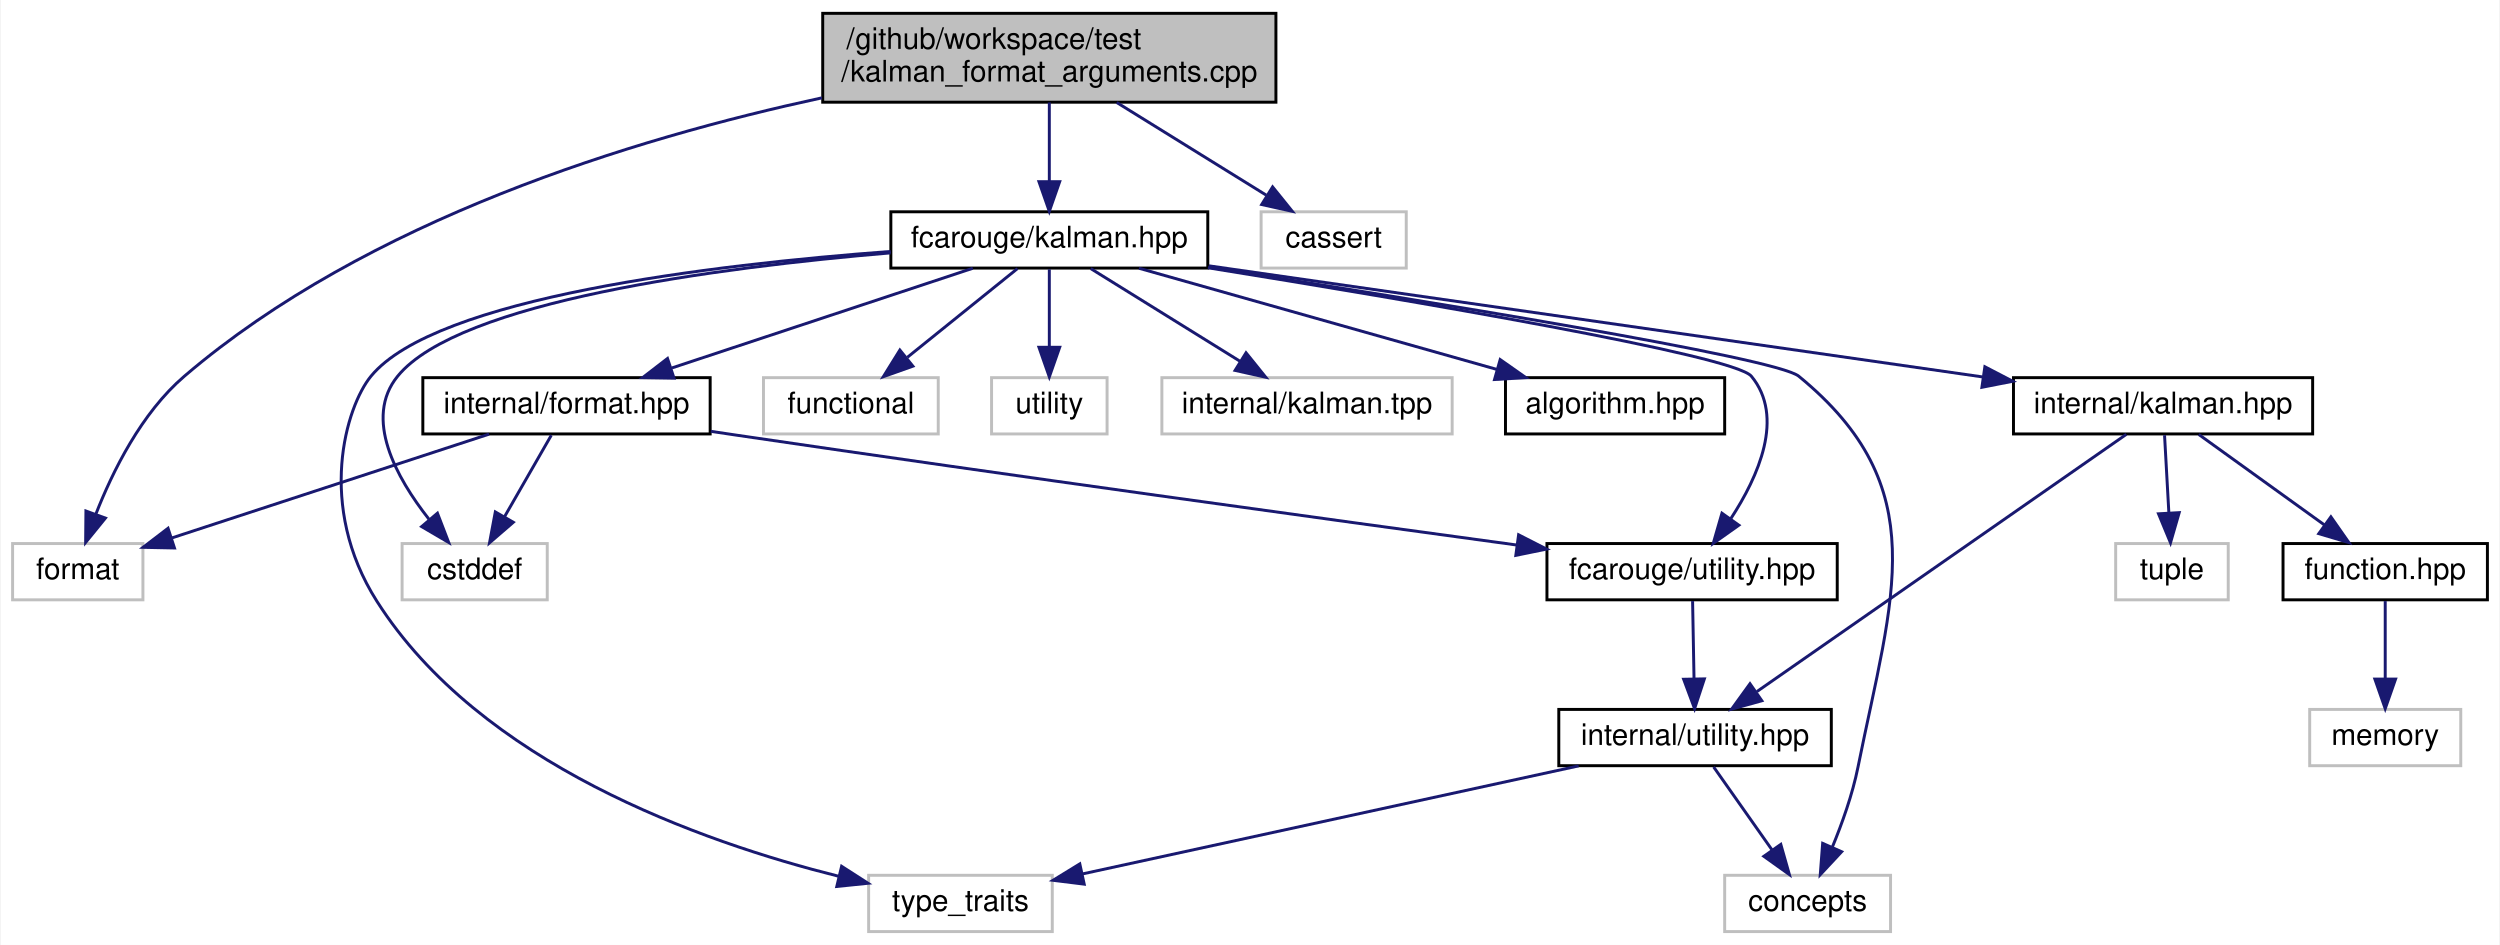
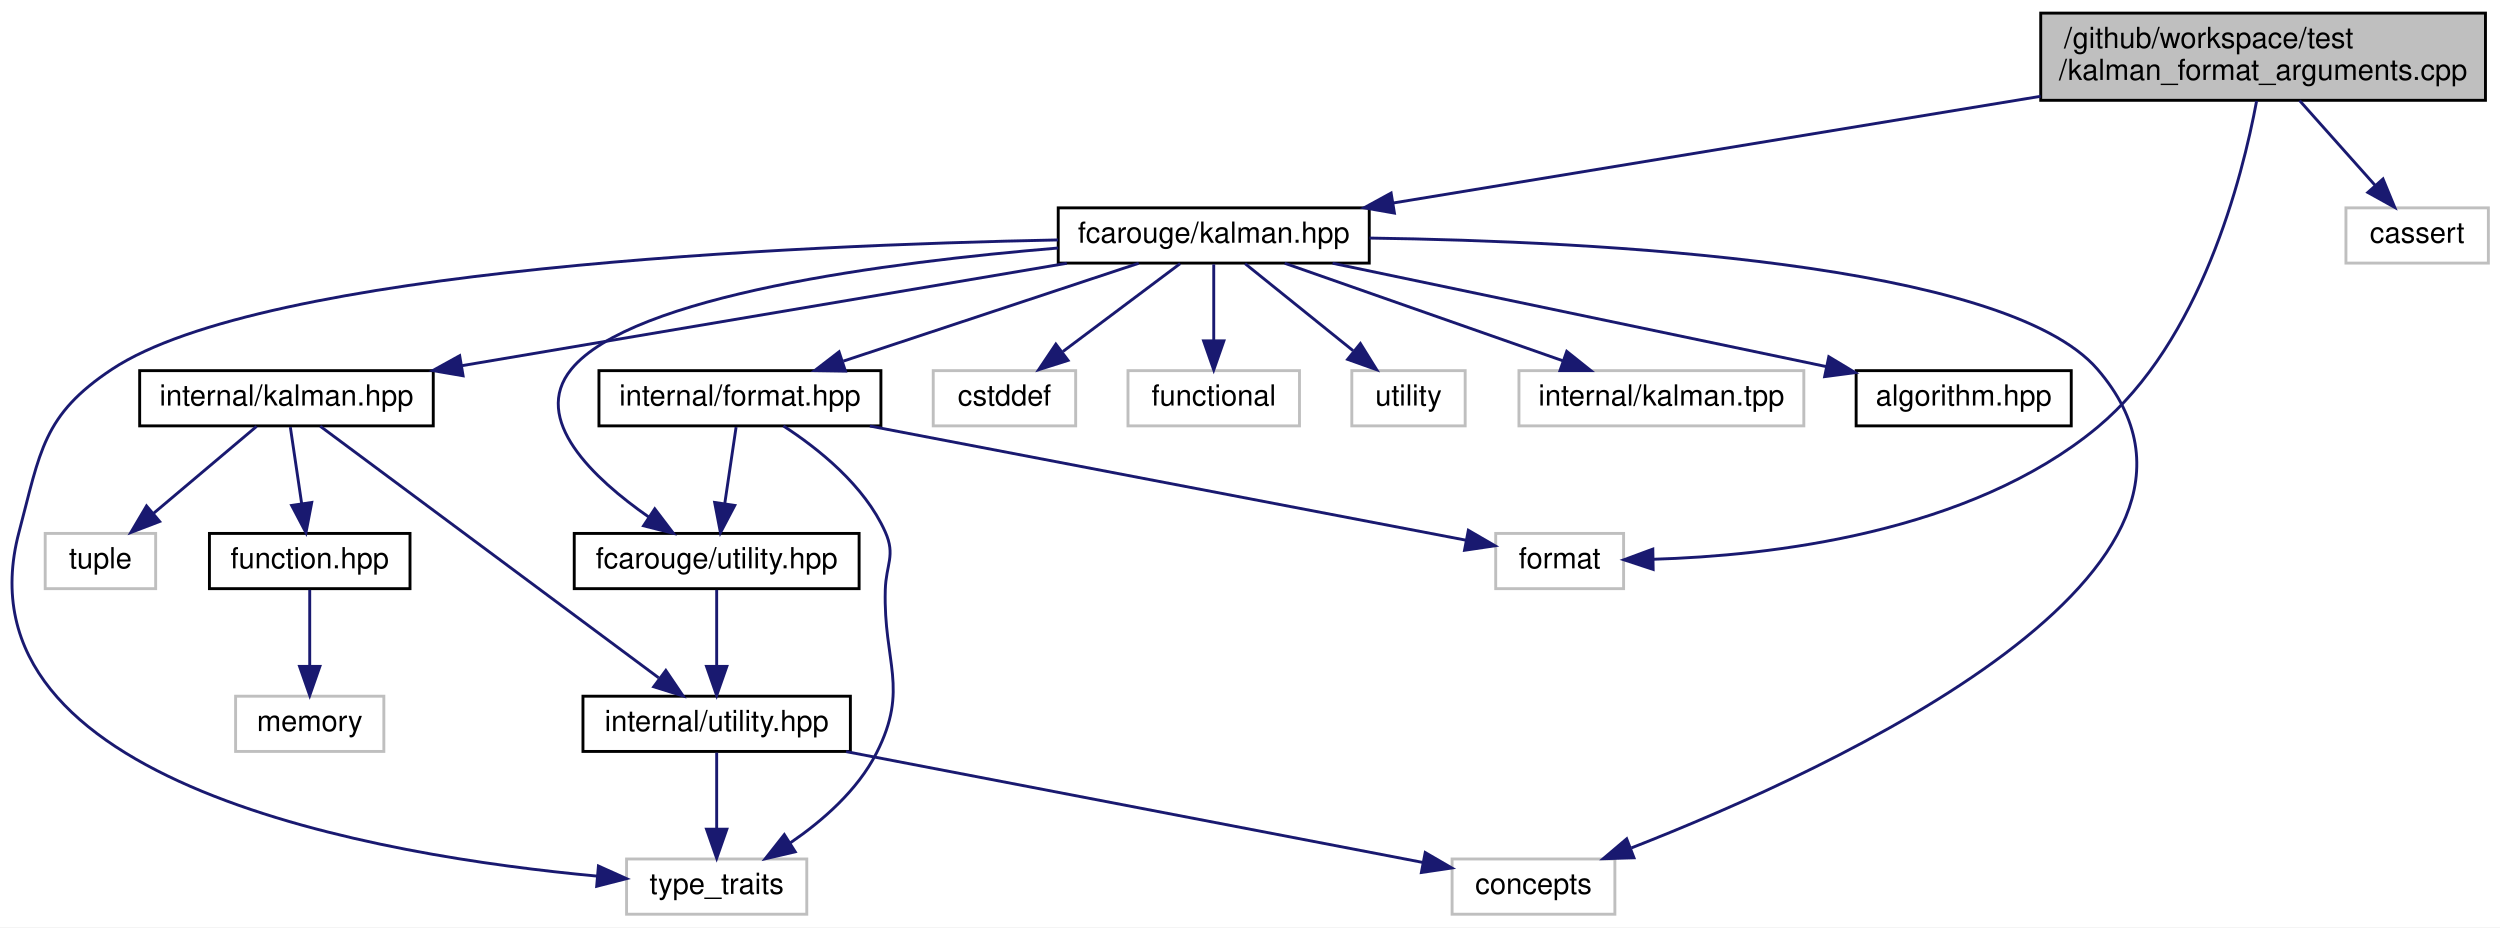
- <svg xmlns="http://www.w3.org/2000/svg" xmlns:xlink="http://www.w3.org/1999/xlink" width="844pt" height="319pt" viewBox="0.00 0.00 843.50 319.00">
+ <svg xmlns="http://www.w3.org/2000/svg" xmlns:xlink="http://www.w3.org/1999/xlink" width="860pt" height="319pt" viewBox="0.00 0.00 860.05 319.00">
  <g id="graph0" class="graph" transform="scale(1 1) rotate(0) translate(4 315)">
-     <polygon fill="white" stroke="transparent" points="-4,4 -4,-315 839.5,-315 839.5,4 -4,4" />
+     <polygon fill="white" stroke="transparent" points="-4,4 -4,-315 856.05,-315 856.05,4 -4,4" />
    <g id="node1" class="node">
      <g id="a_node1">
        <a xlink:title=" ">
-           <polygon fill="#bfbfbf" stroke="black" points="273.5,-280.5 273.5,-310.5 426.5,-310.5 426.5,-280.5 273.5,-280.5" />
-           <text text-anchor="start" x="281.5" y="-298.5" font-family="Helvetica,sans-Serif" font-size="10.00">/github/workspace/test</text>
-           <text text-anchor="middle" x="350" y="-287.5" font-family="Helvetica,sans-Serif" font-size="10.00">/kalman_format_arguments.cpp</text>
+           <polygon fill="#bfbfbf" stroke="black" points="698.05,-280.5 698.05,-310.5 851.05,-310.5 851.05,-280.5 698.05,-280.5" />
+           <text text-anchor="start" x="706.05" y="-298.5" font-family="Helvetica,sans-Serif" font-size="10.00">/github/workspace/test</text>
+           <text text-anchor="middle" x="774.55" y="-287.5" font-family="Helvetica,sans-Serif" font-size="10.00">/kalman_format_arguments.cpp</text>
        </a>
      </g>
    </g>
    <g id="node2" class="node">
      <g id="a_node2">
        <a xlink:href="kalman_8hpp.xhtml" target="_top" xlink:title="The Kalman filter class and library top-level header.">
-           <polygon fill="white" stroke="black" points="296.5,-224.5 296.5,-243.5 403.5,-243.5 403.5,-224.5 296.5,-224.5" />
-           <text text-anchor="middle" x="350" y="-231.5" font-family="Helvetica,sans-Serif" font-size="10.00">fcarouge/kalman.hpp</text>
+           <polygon fill="white" stroke="black" points="360.05,-224.5 360.05,-243.5 467.05,-243.5 467.05,-224.5 360.05,-224.5" />
+           <text text-anchor="middle" x="413.55" y="-231.5" font-family="Helvetica,sans-Serif" font-size="10.00">fcarouge/kalman.hpp</text>
        </a>
      </g>
    </g>
    <g id="edge1" class="edge">
-       <path fill="none" stroke="midnightblue" d="M350,-280.4C350,-272.47 350,-262.46 350,-253.86" />
-       <polygon fill="midnightblue" stroke="midnightblue" points="353.5,-253.66 350,-243.66 346.5,-253.66 353.5,-253.66" />
-     </g>
-     <g id="node10" class="node">
-       <g id="a_node10">
-         <a xlink:title=" ">
-           <polygon fill="white" stroke="#bfbfbf" points="0,-112.5 0,-131.5 44,-131.5 44,-112.5 0,-112.5" />
-           <text text-anchor="middle" x="22" y="-119.5" font-family="Helvetica,sans-Serif" font-size="10.00">format</text>
+       <path fill="none" stroke="midnightblue" d="M698,-281.88C631.63,-270.94 536.83,-255.32 475.24,-245.17" />
+       <polygon fill="midnightblue" stroke="midnightblue" points="475.71,-241.7 465.27,-243.52 474.57,-248.6 475.71,-241.7" />
+     </g>
+     <g id="node9" class="node">
+       <g id="a_node9">
+         <a xlink:title=" ">
+           <polygon fill="white" stroke="#bfbfbf" points="510.55,-112.5 510.55,-131.5 554.55,-131.5 554.55,-112.5 510.55,-112.5" />
+           <text text-anchor="middle" x="532.55" y="-119.5" font-family="Helvetica,sans-Serif" font-size="10.00">format</text>
        </a>
      </g>
    </g>
    <g id="edge23" class="edge">
-       <path fill="none" stroke="midnightblue" d="M273.23,-281.97C209.5,-268.21 119.62,-240.69 58,-188 43.48,-175.59 33.72,-155.79 28.06,-141.3" />
-       <polygon fill="midnightblue" stroke="midnightblue" points="31.34,-140.09 24.66,-131.87 24.76,-142.47 31.34,-140.09" />
+       <path fill="none" stroke="midnightblue" d="M772.32,-280.27C767.41,-253.93 753.13,-197.55 717.55,-168 673.67,-131.56 604.88,-123.8 564.71,-122.61" />
+       <polygon fill="midnightblue" stroke="midnightblue" points="564.72,-119.11 554.66,-122.43 564.6,-126.11 564.72,-119.11" />
    </g>
    <g id="node18" class="node">
      <g id="a_node18">
        <a xlink:title=" ">
-           <polygon fill="white" stroke="#bfbfbf" points="421.5,-224.5 421.5,-243.5 470.5,-243.5 470.5,-224.5 421.5,-224.5" />
-           <text text-anchor="middle" x="446" y="-231.5" font-family="Helvetica,sans-Serif" font-size="10.00">cassert</text>
+           <polygon fill="white" stroke="#bfbfbf" points="803.05,-224.5 803.05,-243.5 852.05,-243.5 852.05,-224.5 803.05,-224.5" />
+           <text text-anchor="middle" x="827.55" y="-231.5" font-family="Helvetica,sans-Serif" font-size="10.00">cassert</text>
        </a>
      </g>
    </g>
    <g id="edge22" class="edge">
-       <path fill="none" stroke="midnightblue" d="M372.75,-280.4C387.99,-270.95 407.99,-258.56 423.24,-249.11" />
-       <polygon fill="midnightblue" stroke="midnightblue" points="425.38,-251.9 432.03,-243.66 421.69,-245.95 425.38,-251.9" />
+       <path fill="none" stroke="midnightblue" d="M787.11,-280.4C794.9,-271.66 804.92,-260.41 813.04,-251.3" />
+       <polygon fill="midnightblue" stroke="midnightblue" points="815.8,-253.45 819.84,-243.66 810.58,-248.8 815.8,-253.45" />
    </g>
    <g id="node3" class="node">
      <g id="a_node3">
        <a xlink:href="algorithm_8hpp.xhtml" target="_top" xlink:title="The collection of Kalman algorithms.">
-           <polygon fill="white" stroke="black" points="504,-168.5 504,-187.5 578,-187.5 578,-168.5 504,-168.5" />
-           <text text-anchor="middle" x="541" y="-175.5" font-family="Helvetica,sans-Serif" font-size="10.00">algorithm.hpp</text>
+           <polygon fill="white" stroke="black" points="634.55,-168.5 634.55,-187.5 708.55,-187.5 708.55,-168.5 634.55,-168.5" />
+           <text text-anchor="middle" x="671.55" y="-175.5" font-family="Helvetica,sans-Serif" font-size="10.00">algorithm.hpp</text>
        </a>
      </g>
    </g>
    <g id="edge2" class="edge">
-       <path fill="none" stroke="midnightblue" d="M380.26,-224.44C412.96,-215.2 465.18,-200.44 501.18,-190.26" />
-       <polygon fill="midnightblue" stroke="midnightblue" points="502.21,-193.61 510.88,-187.52 500.3,-186.87 502.21,-193.61" />
+       <path fill="none" stroke="midnightblue" d="M454.44,-224.44C500.6,-214.78 575.6,-199.08 624.25,-188.9" />
+       <polygon fill="midnightblue" stroke="midnightblue" points="625.14,-192.29 634.22,-186.82 623.71,-185.44 625.14,-192.29" />
    </g>
    <g id="node4" class="node">
      <g id="a_node4">
        <a xlink:href="format_8hpp.xhtml" target="_top" xlink:title=" ">
-           <polygon fill="white" stroke="black" points="138.5,-168.5 138.5,-187.5 235.5,-187.5 235.5,-168.5 138.5,-168.5" />
-           <text text-anchor="middle" x="187" y="-175.5" font-family="Helvetica,sans-Serif" font-size="10.00">internal/format.hpp</text>
+           <polygon fill="white" stroke="black" points="202.05,-168.5 202.05,-187.5 299.05,-187.5 299.05,-168.5 202.05,-168.5" />
+           <text text-anchor="middle" x="250.55" y="-175.5" font-family="Helvetica,sans-Serif" font-size="10.00">internal/format.hpp</text>
        </a>
      </g>
    </g>
    <g id="edge3" class="edge">
-       <path fill="none" stroke="midnightblue" d="M324.17,-224.44C296.75,-215.36 253.22,-200.94 222.57,-190.78" />
-       <polygon fill="midnightblue" stroke="midnightblue" points="223.3,-187.34 212.71,-187.52 221.1,-193.98 223.3,-187.34" />
+       <path fill="none" stroke="midnightblue" d="M387.73,-224.44C360.31,-215.36 316.78,-200.94 286.12,-190.78" />
+       <polygon fill="midnightblue" stroke="midnightblue" points="286.85,-187.34 276.26,-187.52 284.65,-193.98 286.85,-187.34" />
    </g>
    <g id="node5" class="node">
      <g id="a_node5">
        <a xlink:href="utility_8hpp.xhtml" target="_top" xlink:title="The collection of utilities supporting the library.">
-           <polygon fill="white" stroke="black" points="518,-112.5 518,-131.5 616,-131.5 616,-112.5 518,-112.5" />
-           <text text-anchor="middle" x="567" y="-119.5" font-family="Helvetica,sans-Serif" font-size="10.00">fcarouge/utility.hpp</text>
+           <polygon fill="white" stroke="black" points="193.55,-112.5 193.55,-131.5 291.55,-131.5 291.55,-112.5 193.55,-112.5" />
+           <text text-anchor="middle" x="242.55" y="-119.5" font-family="Helvetica,sans-Serif" font-size="10.00">fcarouge/utility.hpp</text>
        </a>
      </g>
    </g>
    <g id="edge15" class="edge">
-       <path fill="none" stroke="midnightblue" d="M403.54,-224.6C471.62,-213.65 581.13,-195.09 587,-188 598.37,-174.27 589.38,-154.14 580.08,-139.92" />
-       <polygon fill="midnightblue" stroke="midnightblue" points="582.79,-137.69 574.14,-131.56 577.08,-141.74 582.79,-137.69" />
+       <path fill="none" stroke="midnightblue" d="M360.02,-229.69C301.51,-224.82 213.3,-213.4 192.55,-188 178.49,-170.79 200.17,-150.4 219.23,-137.11" />
+       <polygon fill="midnightblue" stroke="midnightblue" points="221.25,-139.97 227.66,-131.54 217.39,-134.13 221.25,-139.97" />
    </g>
    <g id="node7" class="node">
      <g id="a_node7">
        <a xlink:title=" ">
-           <polygon fill="white" stroke="#bfbfbf" points="578,-0.5 578,-19.5 634,-19.5 634,-0.5 578,-0.5" />
-           <text text-anchor="middle" x="606" y="-7.5" font-family="Helvetica,sans-Serif" font-size="10.00">concepts</text>
+           <polygon fill="white" stroke="#bfbfbf" points="495.55,-0.5 495.55,-19.5 551.55,-19.5 551.55,-0.5 495.55,-0.5" />
+           <text text-anchor="middle" x="523.55" y="-7.5" font-family="Helvetica,sans-Serif" font-size="10.00">concepts</text>
        </a>
      </g>
    </g>
    <g id="edge16" class="edge">
-       <path fill="none" stroke="midnightblue" d="M403.71,-224.81C475.67,-213.64 595.31,-194.3 603,-188 648.9,-150.4 634.7,-114.17 623,-56 621.15,-46.79 617.64,-36.98 614.29,-28.88" />
-       <polygon fill="midnightblue" stroke="midnightblue" points="617.49,-27.46 610.27,-19.71 611.08,-30.28 617.49,-27.46" />
+       <path fill="none" stroke="midnightblue" d="M467.12,-233.11C545.57,-232 685.84,-224.76 717.55,-188 776.74,-119.4 627.13,-50.65 557.23,-23.31" />
+       <polygon fill="midnightblue" stroke="midnightblue" points="558.12,-19.91 547.53,-19.59 555.61,-26.44 558.12,-19.91" />
    </g>
    <g id="node8" class="node">
      <g id="a_node8">
        <a xlink:title=" ">
-           <polygon fill="white" stroke="#bfbfbf" points="289,-0.5 289,-19.5 351,-19.5 351,-0.5 289,-0.5" />
-           <text text-anchor="middle" x="320" y="-7.5" font-family="Helvetica,sans-Serif" font-size="10.00">type_traits</text>
+           <polygon fill="white" stroke="#bfbfbf" points="211.55,-0.5 211.55,-19.5 273.55,-19.5 273.55,-0.5 211.55,-0.5" />
+           <text text-anchor="middle" x="242.55" y="-7.5" font-family="Helvetica,sans-Serif" font-size="10.00">type_traits</text>
        </a>
      </g>
    </g>
    <g id="edge19" class="edge">
-       <path fill="none" stroke="midnightblue" d="M296.44,-230.12C235.86,-225.62 142.78,-214.48 121,-188 112.6,-177.79 102.44,-144.33 123,-112 157.78,-57.31 232.21,-30.85 278.97,-19.15" />
-       <polygon fill="midnightblue" stroke="midnightblue" points="279.88,-22.54 288.79,-16.81 278.25,-15.73 279.88,-22.54" />
-     </g>
-     <g id="node9" class="node">
-       <g id="a_node9">
-         <a xlink:title=" ">
-           <polygon fill="white" stroke="#bfbfbf" points="131.5,-112.5 131.5,-131.5 180.5,-131.5 180.5,-112.5 131.5,-112.5" />
-           <text text-anchor="middle" x="156" y="-119.5" font-family="Helvetica,sans-Serif" font-size="10.00">cstddef</text>
+       <path fill="none" stroke="midnightblue" d="M359.99,-232.47C268.46,-230.62 86.76,-222.57 34.55,-188 10.65,-172.17 9.91,-159.71 2.55,-132 -20.52,-45.1 127.11,-20.47 201.54,-13.6" />
+       <polygon fill="midnightblue" stroke="midnightblue" points="201.87,-17.08 211.53,-12.74 201.27,-10.11 201.87,-17.08" />
+     </g>
+     <g id="node10" class="node">
+       <g id="a_node10">
+         <a xlink:href="internal_2kalman_8hpp.xhtml" target="_top" xlink:title=" ">
+           <polygon fill="white" stroke="black" points="44.05,-168.5 44.05,-187.5 145.05,-187.5 145.05,-168.5 44.05,-168.5" />
+           <text text-anchor="middle" x="94.55" y="-175.5" font-family="Helvetica,sans-Serif" font-size="10.00">internal/kalman.hpp</text>
+         </a>
+       </g>
+     </g>
+     <g id="edge10" class="edge">
+       <path fill="none" stroke="midnightblue" d="M363.01,-224.44C306.54,-214.89 215.18,-199.42 154.99,-189.23" />
+       <polygon fill="midnightblue" stroke="midnightblue" points="155.31,-185.73 144.86,-187.52 154.14,-192.64 155.31,-185.73" />
+     </g>
+     <g id="node14" class="node">
+       <g id="a_node14">
+         <a xlink:title=" ">
+           <polygon fill="white" stroke="#bfbfbf" points="317.05,-168.5 317.05,-187.5 366.05,-187.5 366.05,-168.5 317.05,-168.5" />
+           <text text-anchor="middle" x="341.55" y="-175.5" font-family="Helvetica,sans-Serif" font-size="10.00">cstddef</text>
        </a>
      </g>
    </g>
    <g id="edge17" class="edge">
-       <path fill="none" stroke="midnightblue" d="M296.44,-229.63C238.19,-224.72 150.61,-213.26 130,-188 118.42,-173.81 129.49,-153.8 140.55,-139.74" />
-       <polygon fill="midnightblue" stroke="midnightblue" points="143.43,-141.75 147.23,-131.86 138.09,-137.22 143.43,-141.75" />
-     </g>
-     <g id="node11" class="node">
-       <g id="a_node11">
-         <a xlink:href="internal_2kalman_8hpp.xhtml" target="_top" xlink:title=" ">
-           <polygon fill="white" stroke="black" points="675.5,-168.5 675.5,-187.5 776.5,-187.5 776.5,-168.5 675.5,-168.5" />
-           <text text-anchor="middle" x="726" y="-175.5" font-family="Helvetica,sans-Serif" font-size="10.00">internal/kalman.hpp</text>
-         </a>
-       </g>
-     </g>
-     <g id="edge10" class="edge">
-       <path fill="none" stroke="midnightblue" d="M403.87,-225.26C472.97,-215.34 592.5,-198.17 664.91,-187.77" />
-       <polygon fill="midnightblue" stroke="midnightblue" points="665.84,-191.18 675.24,-186.29 664.84,-184.25 665.84,-191.18" />
+       <path fill="none" stroke="midnightblue" d="M401.99,-224.32C391.13,-216.18 374.67,-203.84 361.67,-194.09" />
+       <polygon fill="midnightblue" stroke="midnightblue" points="363.43,-191.03 353.33,-187.83 359.23,-196.63 363.43,-191.03" />
    </g>
    <g id="node15" class="node">
      <g id="a_node15">
        <a xlink:title=" ">
-           <polygon fill="white" stroke="#bfbfbf" points="253.5,-168.5 253.5,-187.5 312.5,-187.5 312.5,-168.5 253.5,-168.5" />
-           <text text-anchor="middle" x="283" y="-175.5" font-family="Helvetica,sans-Serif" font-size="10.00">functional</text>
+           <polygon fill="white" stroke="#bfbfbf" points="384.05,-168.5 384.05,-187.5 443.05,-187.5 443.05,-168.5 384.05,-168.5" />
+           <text text-anchor="middle" x="413.55" y="-175.5" font-family="Helvetica,sans-Serif" font-size="10.00">functional</text>
        </a>
      </g>
    </g>
    <g id="edge18" class="edge">
-       <path fill="none" stroke="midnightblue" d="M339.24,-224.32C329.23,-216.26 314.11,-204.08 302.07,-194.37" />
-       <polygon fill="midnightblue" stroke="midnightblue" points="303.94,-191.38 293.96,-187.83 299.55,-196.83 303.94,-191.38" />
+       <path fill="none" stroke="midnightblue" d="M413.55,-224.08C413.55,-217.01 413.55,-206.86 413.55,-197.99" />
+       <polygon fill="midnightblue" stroke="midnightblue" points="417.05,-197.75 413.55,-187.75 410.05,-197.75 417.05,-197.75" />
    </g>
    <g id="node16" class="node">
      <g id="a_node16">
        <a xlink:title=" ">
-           <polygon fill="white" stroke="#bfbfbf" points="330.5,-168.5 330.5,-187.5 369.5,-187.5 369.5,-168.5 330.5,-168.5" />
-           <text text-anchor="middle" x="350" y="-175.5" font-family="Helvetica,sans-Serif" font-size="10.00">utility</text>
+           <polygon fill="white" stroke="#bfbfbf" points="461.05,-168.5 461.05,-187.5 500.05,-187.5 500.05,-168.5 461.05,-168.5" />
+           <text text-anchor="middle" x="480.55" y="-175.5" font-family="Helvetica,sans-Serif" font-size="10.00">utility</text>
        </a>
      </g>
    </g>
    <g id="edge20" class="edge">
-       <path fill="none" stroke="midnightblue" d="M350,-224.08C350,-217.01 350,-206.86 350,-197.99" />
-       <polygon fill="midnightblue" stroke="midnightblue" points="353.5,-197.75 350,-187.75 346.5,-197.75 353.5,-197.75" />
+       <path fill="none" stroke="midnightblue" d="M424.32,-224.32C434.32,-216.26 449.44,-204.08 461.48,-194.37" />
+       <polygon fill="midnightblue" stroke="midnightblue" points="464,-196.83 469.59,-187.83 459.61,-191.38 464,-196.83" />
    </g>
    <g id="node17" class="node">
      <g id="a_node17">
        <a xlink:title=" ">
-           <polygon fill="white" stroke="#bfbfbf" points="388,-168.5 388,-187.5 486,-187.5 486,-168.5 388,-168.5" />
-           <text text-anchor="middle" x="437" y="-175.5" font-family="Helvetica,sans-Serif" font-size="10.00">internal/kalman.tpp</text>
+           <polygon fill="white" stroke="#bfbfbf" points="518.55,-168.5 518.55,-187.5 616.55,-187.5 616.55,-168.5 518.55,-168.5" />
+           <text text-anchor="middle" x="567.55" y="-175.5" font-family="Helvetica,sans-Serif" font-size="10.00">internal/kalman.tpp</text>
        </a>
      </g>
    </g>
    <g id="edge21" class="edge">
-       <path fill="none" stroke="midnightblue" d="M363.98,-224.32C377.55,-215.9 398.38,-202.97 414.32,-193.07" />
-       <polygon fill="midnightblue" stroke="midnightblue" points="416.41,-195.9 423.06,-187.65 412.71,-189.95 416.41,-195.9" />
+       <path fill="none" stroke="midnightblue" d="M437.96,-224.44C463.75,-215.4 504.63,-201.06 533.57,-190.92" />
+       <polygon fill="midnightblue" stroke="midnightblue" points="534.99,-194.13 543.27,-187.52 532.67,-187.52 534.99,-194.13" />
    </g>
    <g id="edge4" class="edge">
-       <path fill="none" stroke="midnightblue" d="M235.73,-169.38C238.86,-168.91 241.98,-168.45 245,-168 336.7,-154.48 443.25,-139.79 507.87,-130.99" />
-       <polygon fill="midnightblue" stroke="midnightblue" points="508.43,-134.45 517.87,-129.63 507.49,-127.51 508.43,-134.45" />
+       <path fill="none" stroke="midnightblue" d="M249.23,-168.08C248.17,-160.93 246.65,-150.64 245.32,-141.69" />
+       <polygon fill="midnightblue" stroke="midnightblue" points="248.78,-141.13 243.85,-131.75 241.85,-142.16 248.78,-141.13" />
+     </g>
+     <g id="edge9" class="edge">
+       <path fill="none" stroke="midnightblue" d="M265.51,-168.47C277.49,-160.7 293.43,-148 300.55,-132 304.17,-123.88 300.79,-120.89 300.55,-112 299.89,-87.08 308.83,-78.23 297.55,-56 291.04,-43.15 279.02,-32.66 267.88,-25.05" />
+       <polygon fill="midnightblue" stroke="midnightblue" points="269.57,-21.98 259.25,-19.57 265.82,-27.89 269.57,-21.98" />
    </g>
    <g id="edge8" class="edge">
-       <path fill="none" stroke="midnightblue" d="M181.88,-168.08C177.59,-160.61 171.34,-149.72 166.06,-140.52" />
-       <polygon fill="midnightblue" stroke="midnightblue" points="169.04,-138.68 161.02,-131.75 162.97,-142.17 169.04,-138.68" />
-     </g>
-     <g id="edge9" class="edge">
-       <path fill="none" stroke="midnightblue" d="M160.86,-168.44C131.75,-158.92 84.71,-143.52 53.57,-133.33" />
-       <polygon fill="midnightblue" stroke="midnightblue" points="54.65,-130 44.06,-130.22 52.48,-136.66 54.65,-130" />
+       <path fill="none" stroke="midnightblue" d="M295.24,-168.44C352.37,-157.5 449.9,-138.83 500.29,-129.18" />
+       <polygon fill="midnightblue" stroke="midnightblue" points="501.14,-132.58 510.3,-127.26 499.82,-125.7 501.14,-132.58" />
    </g>
    <g id="node6" class="node">
      <g id="a_node6">
        <a xlink:href="internal_2utility_8hpp.xhtml" target="_top" xlink:title=" ">
-           <polygon fill="white" stroke="black" points="522,-56.5 522,-75.5 614,-75.5 614,-56.5 522,-56.5" />
-           <text text-anchor="middle" x="568" y="-63.5" font-family="Helvetica,sans-Serif" font-size="10.00">internal/utility.hpp</text>
+           <polygon fill="white" stroke="black" points="196.55,-56.5 196.55,-75.5 288.55,-75.5 288.55,-56.5 196.55,-56.5" />
+           <text text-anchor="middle" x="242.55" y="-63.5" font-family="Helvetica,sans-Serif" font-size="10.00">internal/utility.hpp</text>
        </a>
      </g>
    </g>
    <g id="edge5" class="edge">
-       <path fill="none" stroke="midnightblue" d="M567.17,-112.08C567.3,-105.01 567.48,-94.86 567.65,-85.99" />
-       <polygon fill="midnightblue" stroke="midnightblue" points="571.15,-85.81 567.84,-75.75 564.15,-85.68 571.15,-85.81" />
+       <path fill="none" stroke="midnightblue" d="M242.55,-112.08C242.55,-105.01 242.55,-94.86 242.55,-85.99" />
+       <polygon fill="midnightblue" stroke="midnightblue" points="246.05,-85.75 242.55,-75.75 239.05,-85.75 246.05,-85.75" />
    </g>
    <g id="edge6" class="edge">
-       <path fill="none" stroke="midnightblue" d="M574.27,-56.08C579.64,-48.46 587.52,-37.26 594.08,-27.94" />
-       <polygon fill="midnightblue" stroke="midnightblue" points="596.95,-29.94 599.84,-19.75 591.22,-25.91 596.95,-29.94" />
+       <path fill="none" stroke="midnightblue" d="M287.08,-56.44C341.81,-45.93 433.75,-28.26 485.39,-18.33" />
+       <polygon fill="midnightblue" stroke="midnightblue" points="486.3,-21.72 495.46,-16.4 484.98,-14.85 486.3,-21.72" />
    </g>
    <g id="edge7" class="edge">
-       <path fill="none" stroke="midnightblue" d="M528.7,-56.44C482.99,-46.49 407.86,-30.13 361.31,-19.99" />
-       <polygon fill="midnightblue" stroke="midnightblue" points="361.78,-16.51 351.26,-17.81 360.29,-23.35 361.78,-16.51" />
+       <path fill="none" stroke="midnightblue" d="M242.55,-56.08C242.55,-49.01 242.55,-38.86 242.55,-29.99" />
+       <polygon fill="midnightblue" stroke="midnightblue" points="246.05,-29.75 242.55,-19.75 239.05,-29.75 246.05,-29.75" />
    </g>
    <g id="edge13" class="edge">
-       <path fill="none" stroke="midnightblue" d="M713.6,-168.37C686.6,-149.57 622.25,-104.77 588.88,-81.53" />
-       <polygon fill="midnightblue" stroke="midnightblue" points="590.55,-78.43 580.34,-75.59 586.55,-84.18 590.55,-78.43" />
+       <path fill="none" stroke="midnightblue" d="M106.17,-168.37C131.35,-149.65 191.22,-105.15 222.6,-81.83" />
+       <polygon fill="midnightblue" stroke="midnightblue" points="225.06,-84.37 231,-75.59 220.88,-78.75 225.06,-84.37" />
+     </g>
+     <g id="node11" class="node">
+       <g id="a_node11">
+         <a xlink:href="function_8hpp.xhtml" target="_top" xlink:title=" ">
+           <polygon fill="white" stroke="black" points="68.05,-112.5 68.05,-131.5 137.05,-131.5 137.05,-112.5 68.05,-112.5" />
+           <text text-anchor="middle" x="102.55" y="-119.5" font-family="Helvetica,sans-Serif" font-size="10.00">function.hpp</text>
+         </a>
+       </g>
+     </g>
+     <g id="edge11" class="edge">
+       <path fill="none" stroke="midnightblue" d="M95.88,-168.08C96.94,-160.93 98.46,-150.64 99.79,-141.69" />
+       <polygon fill="midnightblue" stroke="midnightblue" points="103.25,-142.16 101.26,-131.75 96.33,-141.13 103.25,-142.16" />
+     </g>
+     <g id="node13" class="node">
+       <g id="a_node13">
+         <a xlink:title=" ">
+           <polygon fill="white" stroke="#bfbfbf" points="11.55,-112.5 11.55,-131.5 49.55,-131.5 49.55,-112.5 11.55,-112.5" />
+           <text text-anchor="middle" x="30.55" y="-119.5" font-family="Helvetica,sans-Serif" font-size="10.00">tuple</text>
+         </a>
+       </g>
+     </g>
+     <g id="edge14" class="edge">
+       <path fill="none" stroke="midnightblue" d="M84.27,-168.32C74.72,-160.26 60.27,-148.08 48.77,-138.37" />
+       <polygon fill="midnightblue" stroke="midnightblue" points="50.92,-135.61 41.02,-131.83 46.41,-140.96 50.92,-135.61" />
    </g>
    <g id="node12" class="node">
      <g id="a_node12">
-         <a xlink:href="function_8hpp.xhtml" target="_top" xlink:title=" ">
-           <polygon fill="white" stroke="black" points="766.5,-112.5 766.5,-131.5 835.5,-131.5 835.5,-112.5 766.5,-112.5" />
-           <text text-anchor="middle" x="801" y="-119.5" font-family="Helvetica,sans-Serif" font-size="10.00">function.hpp</text>
-         </a>
-       </g>
-     </g>
-     <g id="edge11" class="edge">
-       <path fill="none" stroke="midnightblue" d="M738.05,-168.32C749.46,-160.11 766.83,-147.6 780.43,-137.81" />
-       <polygon fill="midnightblue" stroke="midnightblue" points="782.66,-140.52 788.73,-131.83 778.57,-134.84 782.66,-140.52" />
-     </g>
-     <g id="node14" class="node">
-       <g id="a_node14">
-         <a xlink:title=" ">
-           <polygon fill="white" stroke="#bfbfbf" points="710,-112.5 710,-131.5 748,-131.5 748,-112.5 710,-112.5" />
-           <text text-anchor="middle" x="729" y="-119.5" font-family="Helvetica,sans-Serif" font-size="10.00">tuple</text>
-         </a>
-       </g>
-     </g>
-     <g id="edge14" class="edge">
-       <path fill="none" stroke="midnightblue" d="M726.5,-168.08C726.89,-161.01 727.45,-150.86 727.95,-141.99" />
-       <polygon fill="midnightblue" stroke="midnightblue" points="731.45,-141.93 728.51,-131.75 724.46,-141.54 731.45,-141.93" />
-     </g>
-     <g id="node13" class="node">
-       <g id="a_node13">
-         <a xlink:title=" ">
-           <polygon fill="white" stroke="#bfbfbf" points="775.5,-56.5 775.5,-75.5 826.5,-75.5 826.5,-56.5 775.5,-56.5" />
-           <text text-anchor="middle" x="801" y="-63.5" font-family="Helvetica,sans-Serif" font-size="10.00">memory</text>
+         <a xlink:title=" ">
+           <polygon fill="white" stroke="#bfbfbf" points="77.05,-56.5 77.05,-75.5 128.05,-75.5 128.05,-56.5 77.05,-56.5" />
+           <text text-anchor="middle" x="102.55" y="-63.5" font-family="Helvetica,sans-Serif" font-size="10.00">memory</text>
        </a>
      </g>
    </g>
    <g id="edge12" class="edge">
-       <path fill="none" stroke="midnightblue" d="M801,-112.08C801,-105.01 801,-94.86 801,-85.99" />
-       <polygon fill="midnightblue" stroke="midnightblue" points="804.5,-85.75 801,-75.75 797.5,-85.75 804.5,-85.75" />
+       <path fill="none" stroke="midnightblue" d="M102.55,-112.08C102.55,-105.01 102.55,-94.86 102.55,-85.99" />
+       <polygon fill="midnightblue" stroke="midnightblue" points="106.05,-85.75 102.55,-75.75 99.05,-85.75 106.05,-85.75" />
    </g>
  </g>
</svg>
